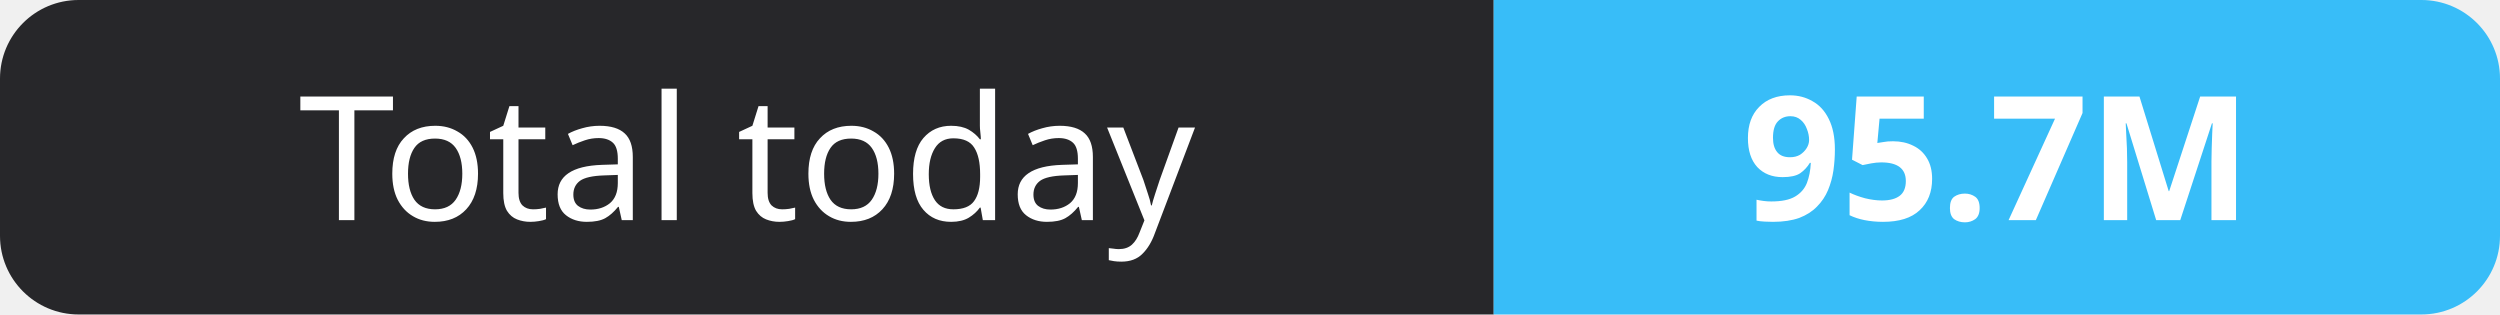
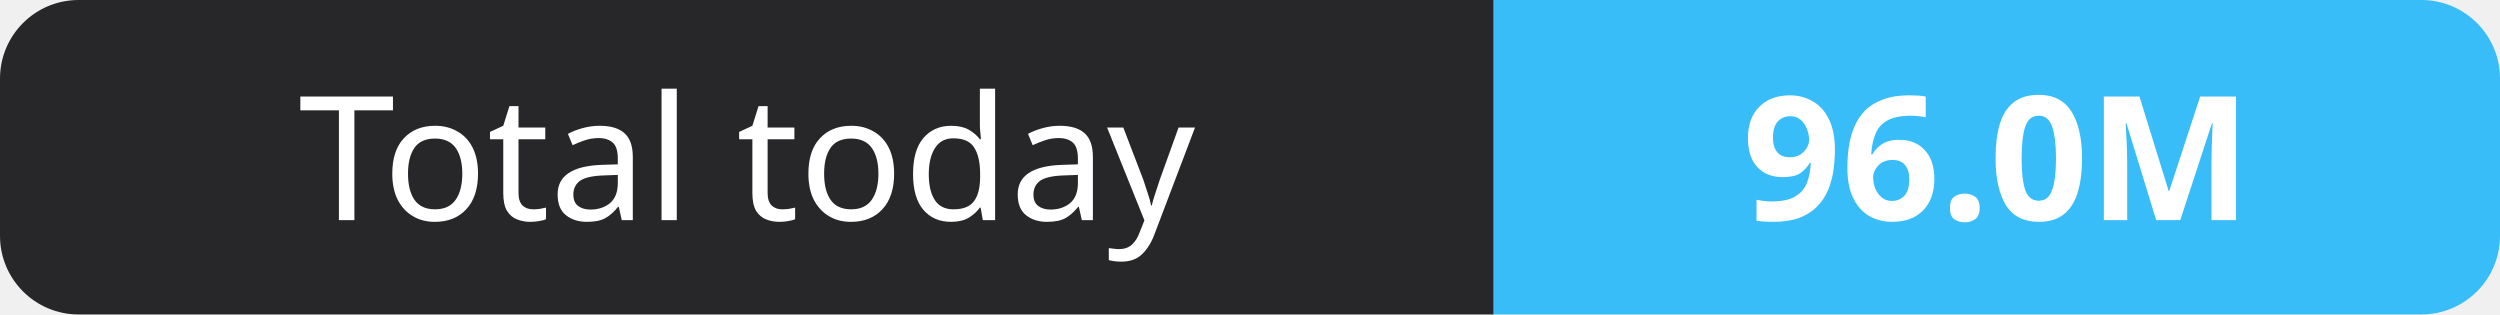
- <svg xmlns="http://www.w3.org/2000/svg" width="159" height="20" role="img" aria-label="Total today: 95.7M">
+ <svg xmlns="http://www.w3.org/2000/svg" width="159" height="20" role="img" aria-label="Total today: 96.0M">
  <clipPath id="r">
    <rect width="159" height="20" rx="5" fill="#fff" />
  </clipPath>
  <g clip-path="url(#r)">
    <rect width="95" height="20" fill="#27272a" />
    <rect x="95" width="64" height="20" fill="#38bdf8" />
  </g>
  <g fill="#fff" text-anchor="middle" font-family="Verdana,Geneva,sans-serif" font-size="11">
    <text x="47.5" y="14">Total today</text>
-     <text x="127.0" y="14" font-weight="700">95.7M</text>
+     <text x="127.0" y="14" font-weight="700">96.0M</text>
  </g>
</svg>
